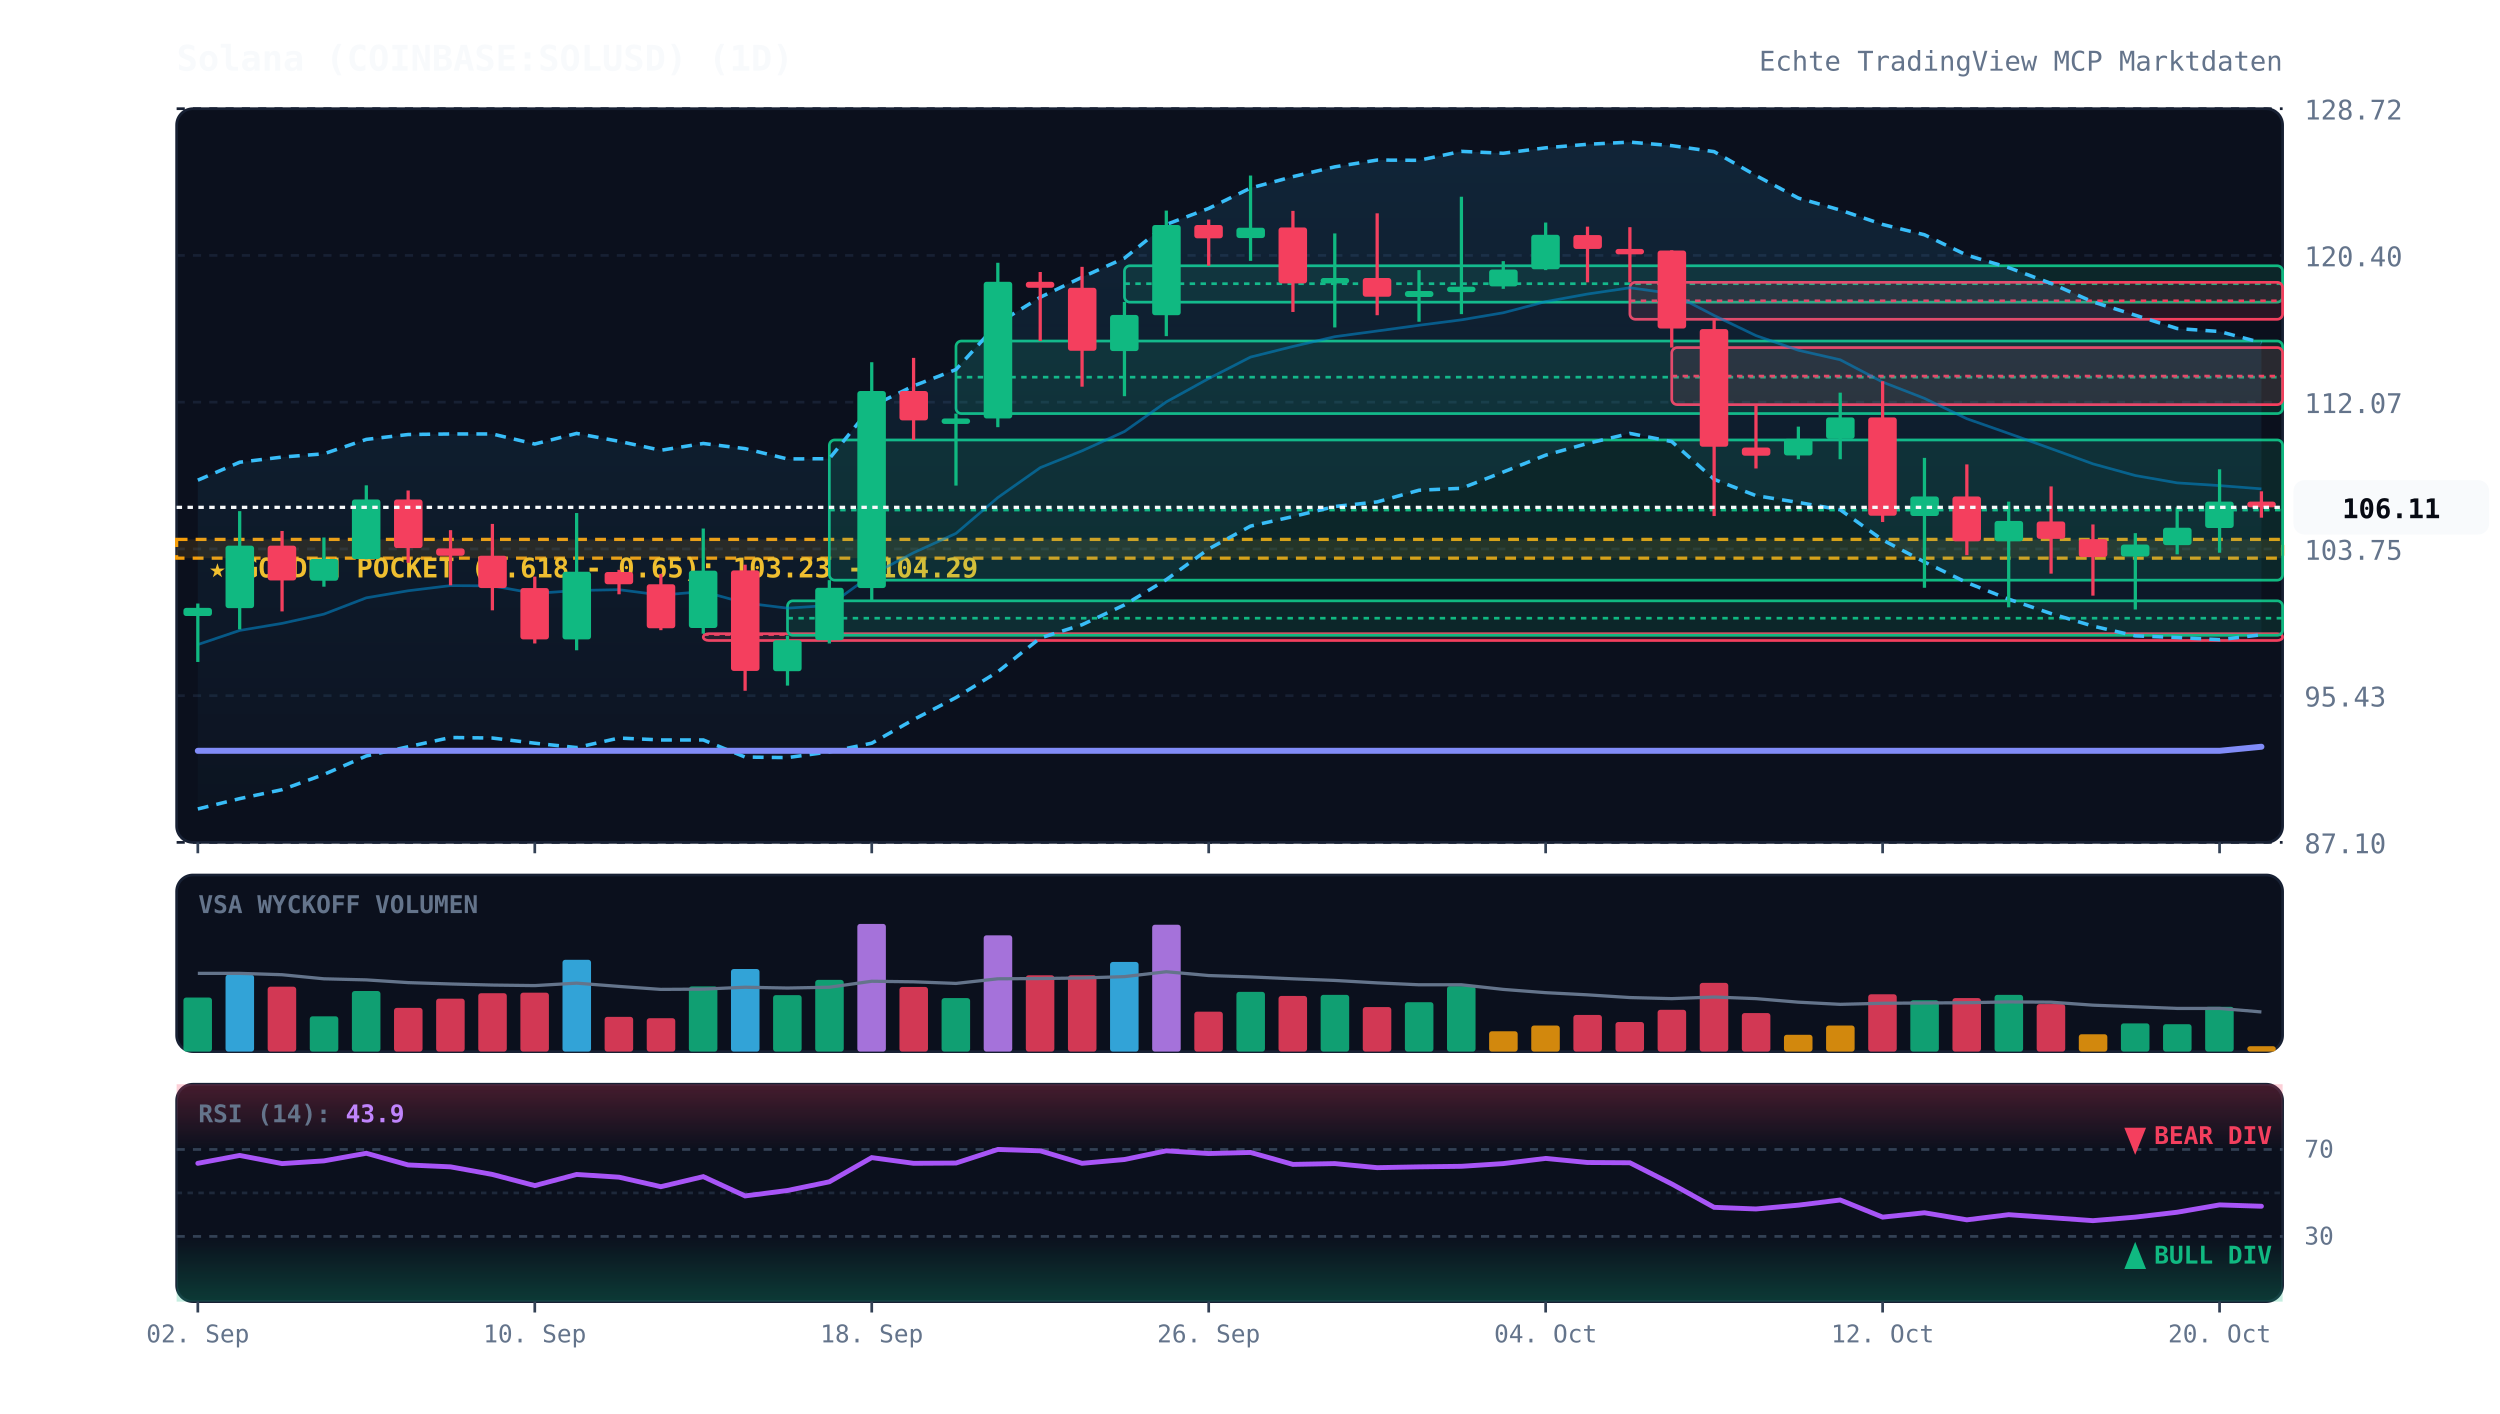
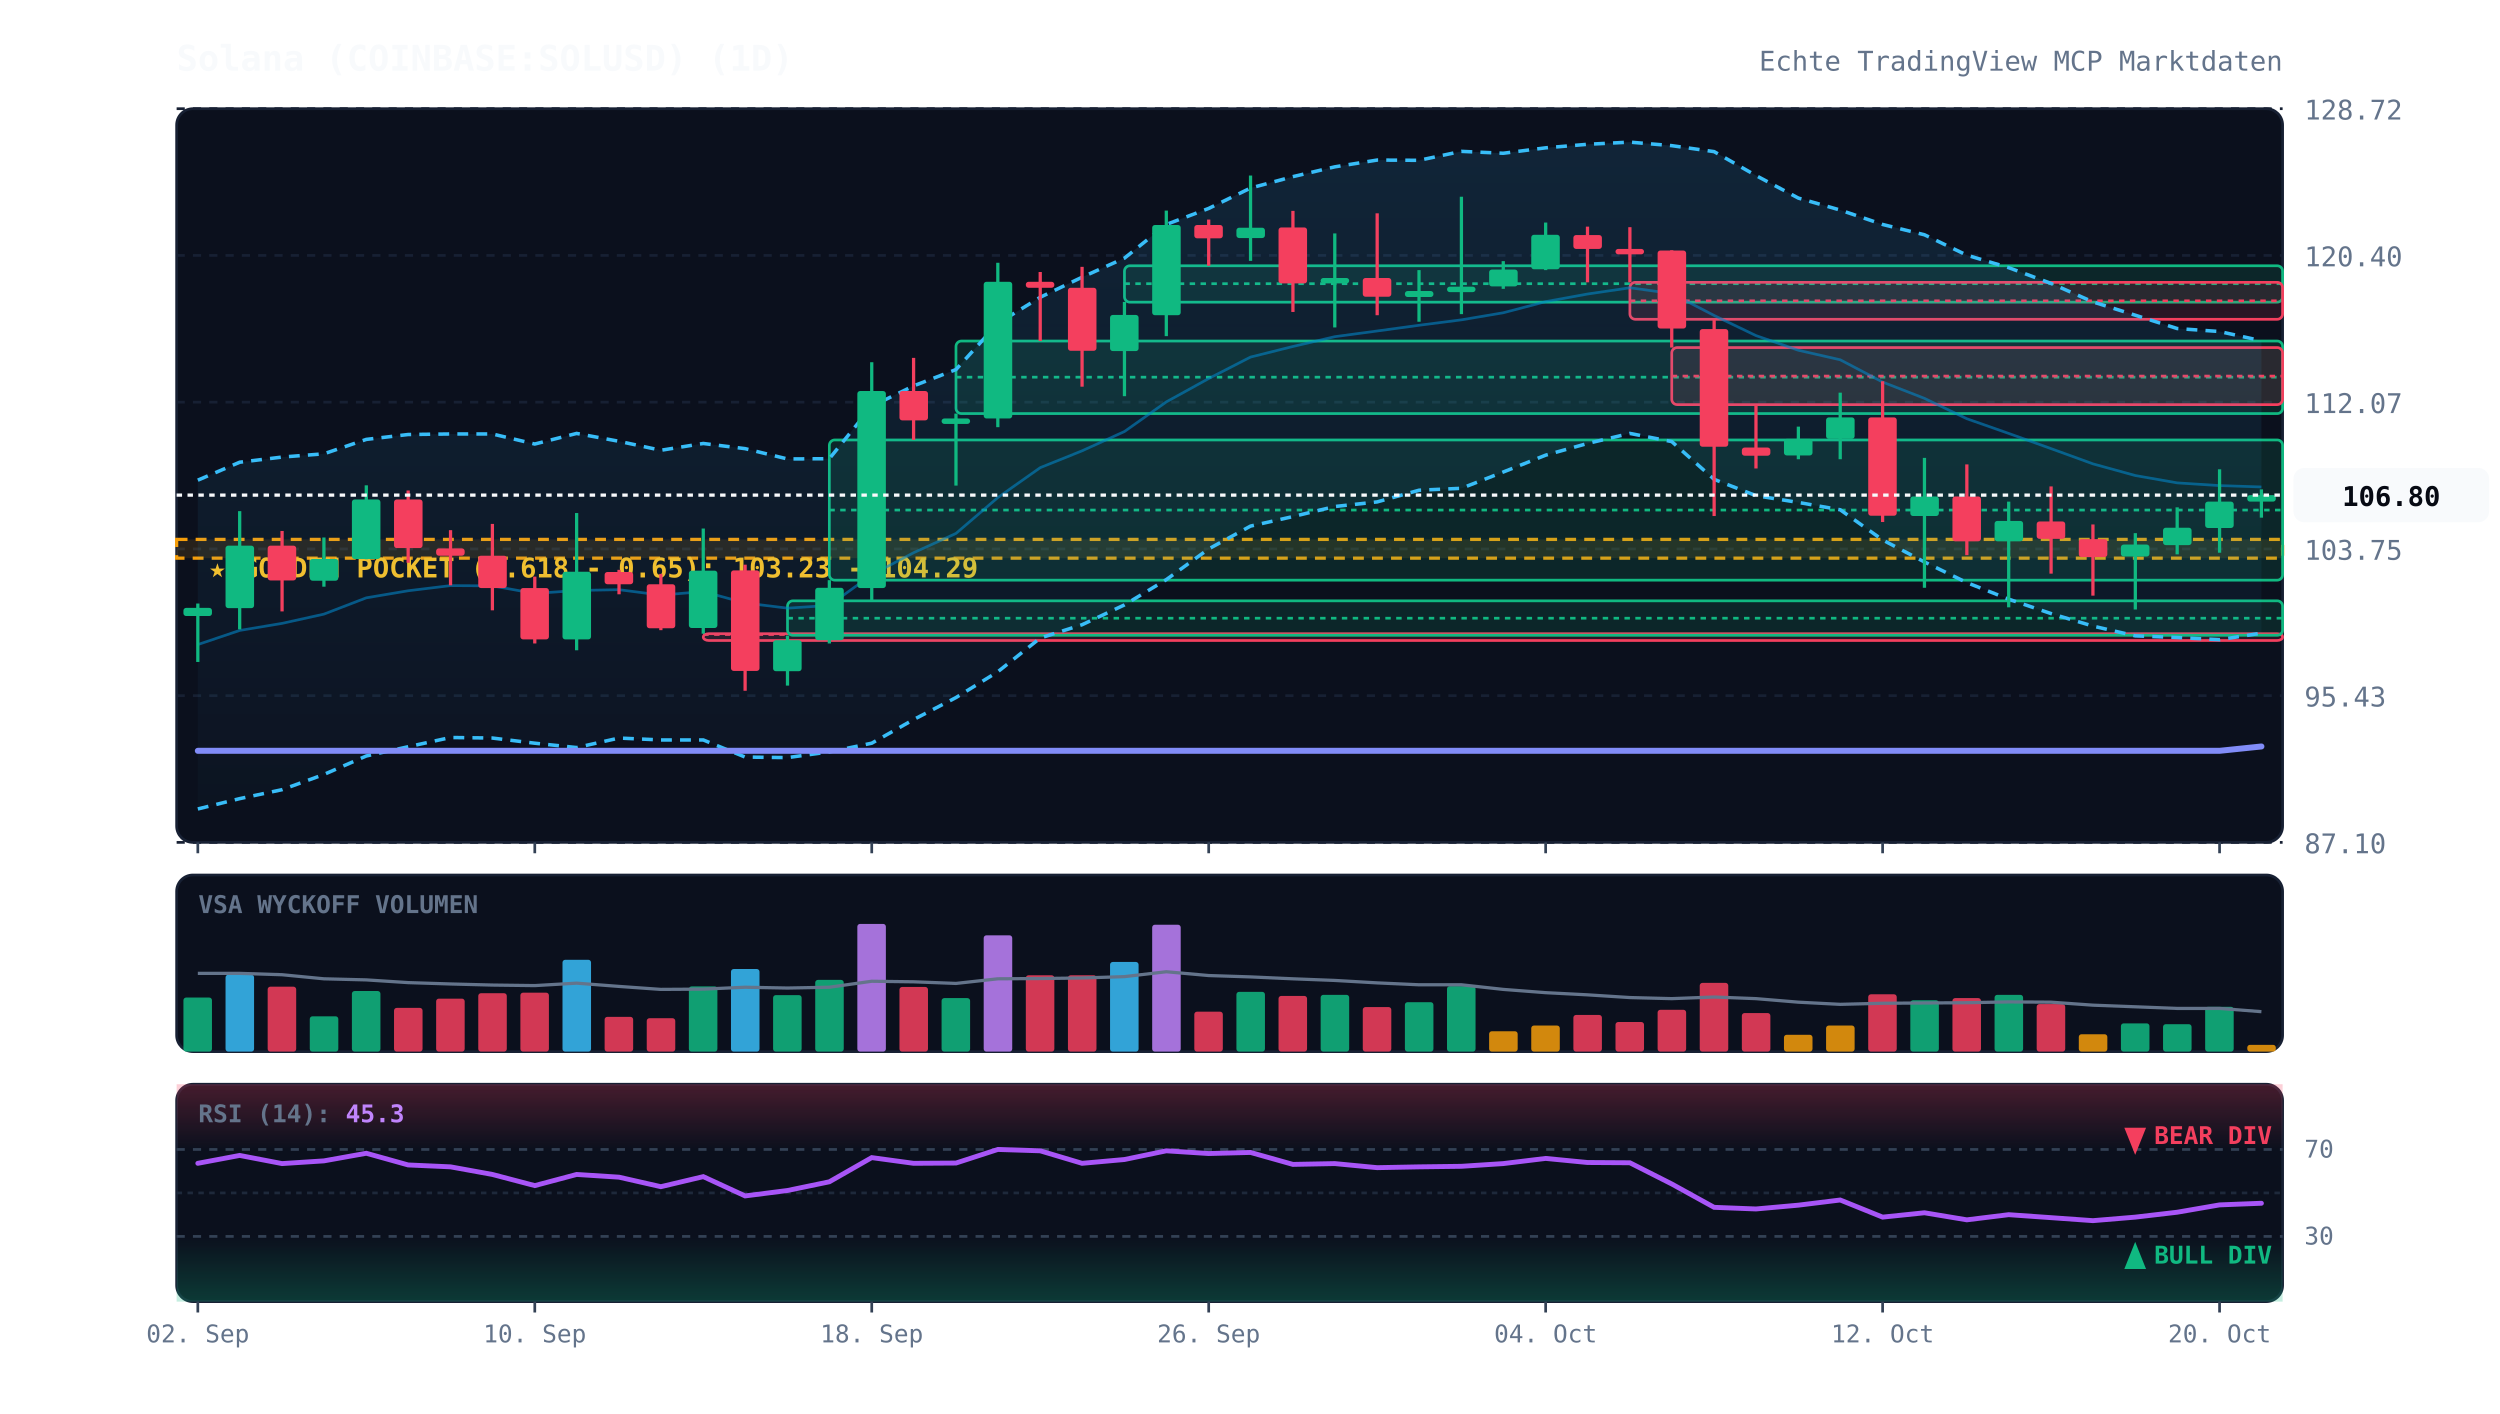
<svg xmlns="http://www.w3.org/2000/svg" viewBox="0 0 920 520" width="100%" height="100%" style="background:#070a13; font-family:'JetBrains Mono', monospace;">
  <defs>
    <linearGradient id="cloud-grad" x1="0%" y1="0%" x2="0%" y2="100%">
      <stop offset="0%" stop-color="#38bdf8" stop-opacity="0.12" />
      <stop offset="100%" stop-color="#38bdf8" stop-opacity="0.02" />
    </linearGradient>
    <linearGradient id="rsi-overbought" x1="0%" y1="0%" x2="0%" y2="100%">
      <stop offset="0%" stop-color="#f43f5e" stop-opacity="0.25" />
      <stop offset="100%" stop-color="#f43f5e" stop-opacity="0.0" />
    </linearGradient>
    <linearGradient id="rsi-oversold" x1="0%" y1="0%" x2="0%" y2="100%">
      <stop offset="0%" stop-color="#10b981" stop-opacity="0.0" />
      <stop offset="100%" stop-color="#10b981" stop-opacity="0.25" />
    </linearGradient>
  </defs>
  <rect x="65" y="40" width="775" height="270" fill="#0b101d" rx="6" stroke="#172033" stroke-width="1" />
  <rect x="65" y="322" width="775" height="65" fill="#0b101d" rx="6" stroke="#172033" stroke-width="1" />
  <rect x="65" y="399" width="775" height="80" fill="#0b101d" rx="6" stroke="#172033" stroke-width="1" />
  <line x1="65" y1="310.0" x2="840" y2="310.0" stroke="#172033" stroke-dasharray="3,3" stroke-width="1" />
  <text x="848" y="314.0" fill="#64748b" font-size="10" text-anchor="start">87.10</text>
  <line x1="65" y1="256.0" x2="840" y2="256.0" stroke="#172033" stroke-dasharray="3,3" stroke-width="1" />
  <text x="848" y="260.0" fill="#64748b" font-size="10" text-anchor="start">95.43</text>
  <line x1="65" y1="202.0" x2="840" y2="202.0" stroke="#172033" stroke-dasharray="3,3" stroke-width="1" />
  <text x="848" y="206.0" fill="#64748b" font-size="10" text-anchor="start">103.75</text>
  <line x1="65" y1="148.0" x2="840" y2="148.0" stroke="#172033" stroke-dasharray="3,3" stroke-width="1" />
  <text x="848" y="152.0" fill="#64748b" font-size="10" text-anchor="start">112.07</text>
  <line x1="65" y1="94.0" x2="840" y2="94.0" stroke="#172033" stroke-dasharray="3,3" stroke-width="1" />
  <text x="848" y="98.0" fill="#64748b" font-size="10" text-anchor="start">120.40</text>
  <line x1="65" y1="40.0" x2="840" y2="40.0" stroke="#172033" stroke-dasharray="3,3" stroke-width="1" />
  <text x="848" y="44.0" fill="#64748b" font-size="10" text-anchor="start">128.72</text>
  <rect x="65" y="198.5" width="775" height="6.9" fill="rgba(245, 158, 11, 0.12)" stroke="#f59e0b" stroke-dasharray="4,3" stroke-width="1.2" />
  <text x="77" y="212.5" fill="#fbbf24" font-size="10" font-weight="bold">★ GOLDEN POCKET (0.618 - 0.65): 103.23 - 104.29</text>
  <rect x="258.8" y="233.2" width="581.2" height="2.5" fill="rgba(244, 63, 94, 0.13)" stroke="#f43f5e" stroke-width="1" rx="2" />
  <line x1="258.8" y1="233.5" x2="840" y2="233.5" stroke="#f43f5e" stroke-dasharray="2,2" stroke-width="1" />
  <rect x="289.8" y="221.1" width="550.2" height="12.7" fill="rgba(16, 185, 129, 0.13)" stroke="#10b981" stroke-width="1" rx="2" />
  <line x1="289.8" y1="227.5" x2="840" y2="227.5" stroke="#10b981" stroke-dasharray="2,2" stroke-width="1" />
  <rect x="305.2" y="161.9" width="534.8" height="51.6" fill="rgba(16, 185, 129, 0.13)" stroke="#10b981" stroke-width="1" rx="2" />
  <line x1="305.2" y1="187.7" x2="840" y2="187.7" stroke="#10b981" stroke-dasharray="2,2" stroke-width="1" />
  <rect x="351.8" y="125.5" width="488.2" height="26.7" fill="rgba(16, 185, 129, 0.13)" stroke="#10b981" stroke-width="1" rx="2" />
  <line x1="351.8" y1="138.8" x2="840" y2="138.8" stroke="#10b981" stroke-dasharray="2,2" stroke-width="1" />
  <rect x="413.8" y="97.8" width="426.2" height="13.4" fill="rgba(16, 185, 129, 0.13)" stroke="#10b981" stroke-width="1" rx="2" />
  <line x1="413.8" y1="104.4" x2="840" y2="104.4" stroke="#10b981" stroke-dasharray="2,2" stroke-width="1" />
  <rect x="599.8" y="103.9" width="240.2" height="13.6" fill="rgba(244, 63, 94, 0.13)" stroke="#f43f5e" stroke-width="1" rx="2" />
  <line x1="599.8" y1="110.7" x2="840" y2="110.7" stroke="#f43f5e" stroke-dasharray="2,2" stroke-width="1" />
  <rect x="615.2" y="127.9" width="224.8" height="21.0" fill="rgba(244, 63, 94, 0.13)" stroke="#f43f5e" stroke-width="1" rx="2" />
  <line x1="615.2" y1="138.4" x2="840" y2="138.4" stroke="#f43f5e" stroke-dasharray="2,2" stroke-width="1" />
-   <polygon points="72.8,176.7 88.2,170.1 103.8,168.2 119.2,167.0 134.8,161.7 150.2,159.9 165.8,159.7 181.2,159.7 196.8,163.4 212.2,159.5 227.8,162.4 243.2,165.7 258.8,163.2 274.2,165.1 289.8,168.9 305.2,168.8 320.8,149.5 336.2,142.0 351.8,136.0 367.2,119.0 382.8,109.4 398.2,102.0 413.8,95.0 429.2,82.6 444.8,76.7 460.2,69.2 475.8,65.0 491.2,61.4 506.8,58.9 522.2,59.0 537.8,55.7 553.2,56.4 568.8,54.4 584.2,53.1 599.8,52.3 615.2,53.6 630.8,55.8 646.2,64.6 661.8,72.9 677.2,77.3 692.8,82.6 708.2,86.4 723.8,93.9 739.2,98.5 754.8,104.3 770.2,111.1 785.8,116.0 801.2,120.9 816.8,122.0 832.2,126.1 832.2,233.6 816.8,235.4 801.2,234.6 785.8,234.0 770.2,230.4 754.8,225.8 739.2,220.5 723.8,214.4 708.2,206.8 692.8,198.7 677.2,187.6 661.8,184.9 646.2,182.4 630.8,176.4 615.2,162.5 599.8,159.5 584.2,163.2 568.8,167.5 553.2,173.7 537.8,179.7 522.2,180.4 506.8,184.7 491.2,186.4 475.8,190.1 460.2,193.6 444.8,202.0 429.2,213.3 413.8,222.6 398.2,229.9 382.8,234.8 367.2,247.2 351.8,256.7 336.2,264.8 320.8,273.5 305.2,276.7 289.8,278.8 274.2,278.6 258.8,272.3 243.2,272.3 227.8,271.6 212.2,275.1 196.8,273.5 181.2,271.6 165.8,271.4 150.2,274.8 134.8,278.2 119.2,285.0 103.8,290.6 88.2,293.9 72.8,297.7" fill="url(#cloud-grad)" />
-   <polyline points="72.8,176.7 88.2,170.1 103.8,168.2 119.2,167.0 134.8,161.7 150.2,159.9 165.8,159.7 181.2,159.7 196.8,163.4 212.2,159.5 227.8,162.4 243.2,165.7 258.8,163.2 274.2,165.1 289.8,168.9 305.2,168.8 320.8,149.5 336.2,142.0 351.8,136.0 367.2,119.0 382.8,109.4 398.2,102.0 413.8,95.0 429.2,82.6 444.8,76.7 460.2,69.2 475.8,65.0 491.2,61.4 506.8,58.9 522.2,59.0 537.8,55.7 553.2,56.4 568.8,54.4 584.2,53.1 599.8,52.3 615.2,53.6 630.8,55.8 646.2,64.6 661.8,72.9 677.2,77.3 692.8,82.6 708.2,86.4 723.8,93.9 739.2,98.5 754.8,104.3 770.2,111.1 785.8,116.0 801.2,120.9 816.8,122.0 832.2,126.1" fill="none" stroke="#38bdf8" stroke-width="1.3" stroke-dasharray="4,3" />
-   <polyline points="72.8,297.7 88.2,293.9 103.8,290.6 119.2,285.0 134.8,278.2 150.2,274.8 165.8,271.4 181.2,271.6 196.8,273.5 212.2,275.1 227.8,271.6 243.2,272.3 258.8,272.3 274.2,278.6 289.8,278.8 305.2,276.7 320.8,273.5 336.2,264.8 351.8,256.7 367.2,247.2 382.8,234.8 398.2,229.9 413.8,222.6 429.2,213.3 444.8,202.0 460.2,193.6 475.8,190.1 491.2,186.4 506.8,184.7 522.2,180.4 537.8,179.7 553.2,173.7 568.8,167.5 584.2,163.2 599.8,159.5 615.2,162.5 630.8,176.4 646.2,182.4 661.8,184.9 677.2,187.6 692.8,198.7 708.2,206.8 723.8,214.4 739.2,220.5 754.8,225.8 770.2,230.4 785.8,234.0 801.2,234.6 816.8,235.4 832.2,233.6" fill="none" stroke="#38bdf8" stroke-width="1.3" stroke-dasharray="4,3" />
-   <polyline points="72.8,237.2 88.2,232.0 103.8,229.4 119.2,226.0 134.8,220.0 150.2,217.4 165.8,215.5 181.2,215.6 196.8,218.4 212.2,217.3 227.8,217.0 243.2,219.0 258.8,217.7 274.2,221.9 289.8,223.8 305.2,222.8 320.8,211.5 336.2,203.4 351.8,196.3 367.2,183.1 382.8,172.1 398.2,165.9 413.8,158.8 429.2,147.9 444.8,139.3 460.2,131.4 475.8,127.5 491.2,123.9 506.8,121.8 522.2,119.7 537.8,117.7 553.2,115.1 568.8,111.0 584.2,108.2 599.8,105.9 615.2,108.0 630.8,116.1 646.2,123.5 661.8,128.9 677.2,132.4 692.8,140.6 708.2,146.6 723.8,154.1 739.2,159.5 754.8,165.1 770.2,170.7 785.8,175.0 801.2,177.7 816.8,178.7 832.2,179.9" fill="none" stroke="#0284c7" stroke-width="1.0" stroke-opacity="0.6" />
-   <polyline points="72.8,276.3 88.2,276.3 103.8,276.3 119.2,276.3 134.8,276.3 150.2,276.3 165.8,276.3 181.2,276.3 196.8,276.3 212.2,276.3 227.8,276.3 243.2,276.3 258.8,276.3 274.2,276.3 289.8,276.3 305.2,276.3 320.8,276.3 336.2,276.3 351.8,276.3 367.2,276.3 382.8,276.3 398.2,276.3 413.8,276.3 429.2,276.3 444.8,276.3 460.2,276.3 475.8,276.3 491.2,276.3 506.8,276.3 522.2,276.3 537.8,276.3 553.2,276.3 568.8,276.3 584.2,276.3 599.8,276.3 615.2,276.3 630.8,276.3 646.2,276.3 661.8,276.3 677.2,276.3 692.8,276.3 708.2,276.3 723.8,276.3 739.2,276.3 754.8,276.3 770.2,276.3 785.8,276.3 801.2,276.3 816.8,276.3 832.2,274.8" fill="none" stroke="#818cf8" stroke-width="2.2" stroke-linecap="round" />
+   <polygon points="72.8,176.7 88.2,170.1 103.8,168.2 119.2,167.0 134.8,161.7 150.2,159.9 165.8,159.7 181.2,159.7 196.8,163.4 212.2,159.5 227.8,162.4 243.2,165.7 258.8,163.2 274.2,165.1 289.8,168.9 305.2,168.8 320.8,149.5 336.2,142.0 351.8,136.0 367.2,119.0 382.8,109.4 398.2,102.0 413.8,95.0 429.2,82.6 444.8,76.7 460.2,69.2 475.8,65.0 491.2,61.4 506.8,58.9 522.2,59.0 537.8,55.7 553.2,56.4 568.8,54.4 584.2,53.1 599.8,52.3 615.2,53.6 630.8,55.8 646.2,64.6 661.8,72.9 677.2,77.3 692.8,82.6 708.2,86.4 723.8,93.9 739.2,98.5 754.8,104.3 770.2,111.1 785.8,116.0 801.2,120.9 816.8,122.0 832.2,125.4 832.2,233.0 816.8,235.4 801.2,234.6 785.8,234.0 770.2,230.4 754.8,225.8 739.2,220.5 723.8,214.4 708.2,206.8 692.8,198.7 677.2,187.6 661.8,184.9 646.2,182.4 630.8,176.4 615.2,162.5 599.8,159.5 584.2,163.2 568.8,167.5 553.2,173.7 537.8,179.7 522.2,180.4 506.8,184.7 491.2,186.4 475.8,190.1 460.2,193.6 444.8,202.0 429.2,213.3 413.8,222.6 398.2,229.9 382.8,234.8 367.2,247.2 351.8,256.7 336.2,264.8 320.8,273.5 305.2,276.7 289.8,278.8 274.2,278.6 258.8,272.3 243.2,272.3 227.8,271.6 212.2,275.1 196.8,273.5 181.2,271.6 165.8,271.4 150.2,274.8 134.8,278.2 119.2,285.0 103.8,290.6 88.2,293.9 72.8,297.7" fill="url(#cloud-grad)" />
+   <polyline points="72.8,176.7 88.2,170.1 103.8,168.2 119.2,167.0 134.8,161.7 150.2,159.9 165.8,159.7 181.2,159.7 196.8,163.4 212.2,159.5 227.8,162.4 243.2,165.7 258.8,163.2 274.2,165.1 289.8,168.9 305.2,168.8 320.8,149.5 336.2,142.0 351.8,136.0 367.2,119.0 382.8,109.4 398.2,102.0 413.8,95.0 429.2,82.6 444.8,76.7 460.2,69.2 475.8,65.0 491.2,61.4 506.8,58.9 522.2,59.0 537.8,55.7 553.2,56.4 568.8,54.4 584.2,53.1 599.8,52.3 615.2,53.6 630.8,55.8 646.2,64.6 661.8,72.9 677.2,77.3 692.8,82.6 708.2,86.4 723.8,93.9 739.2,98.5 754.8,104.3 770.2,111.1 785.8,116.0 801.2,120.9 816.8,122.0 832.2,125.4" fill="none" stroke="#38bdf8" stroke-width="1.3" stroke-dasharray="4,3" />
+   <polyline points="72.8,297.7 88.2,293.9 103.8,290.6 119.2,285.0 134.8,278.2 150.2,274.8 165.8,271.4 181.2,271.6 196.8,273.5 212.2,275.1 227.8,271.6 243.2,272.3 258.8,272.3 274.2,278.6 289.8,278.8 305.2,276.7 320.8,273.5 336.2,264.8 351.8,256.7 367.2,247.2 382.8,234.8 398.2,229.9 413.8,222.6 429.2,213.3 444.8,202.0 460.2,193.6 475.8,190.1 491.2,186.4 506.8,184.7 522.2,180.4 537.8,179.7 553.2,173.7 568.8,167.5 584.2,163.2 599.8,159.5 615.2,162.5 630.8,176.4 646.2,182.4 661.8,184.9 677.2,187.6 692.8,198.7 708.2,206.8 723.8,214.4 739.2,220.5 754.8,225.8 770.2,230.4 785.8,234.0 801.2,234.6 816.8,235.4 832.2,233.0" fill="none" stroke="#38bdf8" stroke-width="1.3" stroke-dasharray="4,3" />
+   <polyline points="72.8,237.2 88.2,232.0 103.8,229.4 119.2,226.0 134.8,220.0 150.2,217.4 165.8,215.5 181.2,215.6 196.8,218.4 212.2,217.3 227.8,217.0 243.2,219.0 258.8,217.7 274.2,221.9 289.8,223.8 305.2,222.8 320.8,211.5 336.2,203.4 351.8,196.3 367.2,183.1 382.8,172.1 398.2,165.9 413.8,158.8 429.2,147.9 444.8,139.3 460.2,131.4 475.8,127.5 491.2,123.9 506.8,121.8 522.2,119.7 537.8,117.7 553.2,115.1 568.8,111.0 584.2,108.2 599.8,105.9 615.2,108.0 630.8,116.1 646.2,123.5 661.8,128.9 677.2,132.4 692.8,140.6 708.2,146.6 723.8,154.1 739.2,159.5 754.8,165.1 770.2,170.7 785.8,175.0 801.2,177.7 816.8,178.7 832.2,179.2" fill="none" stroke="#0284c7" stroke-width="1.0" stroke-opacity="0.6" />
+   <polyline points="72.8,276.3 88.2,276.3 103.8,276.3 119.2,276.3 134.8,276.3 150.2,276.3 165.8,276.3 181.2,276.3 196.8,276.3 212.2,276.3 227.8,276.3 243.2,276.3 258.8,276.3 274.2,276.3 289.8,276.3 305.2,276.3 320.8,276.3 336.2,276.3 351.8,276.3 367.2,276.3 382.8,276.3 398.2,276.3 413.8,276.3 429.2,276.3 444.8,276.3 460.2,276.3 475.8,276.3 491.2,276.3 506.8,276.3 522.2,276.3 537.8,276.3 553.2,276.3 568.8,276.3 584.2,276.3 599.8,276.3 615.2,276.3 630.8,276.3 646.2,276.3 661.8,276.3 677.2,276.3 692.8,276.3 708.2,276.3 723.8,276.3 739.2,276.3 754.8,276.3 770.2,276.3 785.8,276.3 801.2,276.3 816.8,276.3 832.2,274.7" fill="none" stroke="#818cf8" stroke-width="2.2" stroke-linecap="round" />
  <line x1="72.8" y1="222.1" x2="72.8" y2="243.6" stroke="#10b981" stroke-width="1.2" />
  <rect x="67.5" y="223.7" width="10.5" height="3.0" fill="#10b981" rx="1" />
  <line x1="88.2" y1="188.1" x2="88.2" y2="231.6" stroke="#10b981" stroke-width="1.2" />
  <rect x="83.0" y="200.8" width="10.5" height="23.0" fill="#10b981" rx="1" />
  <line x1="103.8" y1="195.4" x2="103.8" y2="225.0" stroke="#f43f5e" stroke-width="1.2" />
  <rect x="98.5" y="200.8" width="10.5" height="12.8" fill="#f43f5e" rx="1" />
  <line x1="119.2" y1="197.8" x2="119.2" y2="215.9" stroke="#10b981" stroke-width="1.2" />
  <rect x="114.0" y="205.7" width="10.5" height="8.0" fill="#10b981" rx="1" />
  <line x1="134.8" y1="178.6" x2="134.8" y2="205.8" stroke="#10b981" stroke-width="1.2" />
  <rect x="129.5" y="183.8" width="10.5" height="21.9" fill="#10b981" rx="1" />
  <line x1="150.2" y1="180.5" x2="150.2" y2="207.1" stroke="#f43f5e" stroke-width="1.2" />
  <rect x="145.0" y="183.8" width="10.5" height="17.9" fill="#f43f5e" rx="1" />
  <line x1="165.8" y1="195.1" x2="165.8" y2="215.4" stroke="#f43f5e" stroke-width="1.2" />
  <rect x="160.5" y="201.8" width="10.5" height="2.7" fill="#f43f5e" rx="1" />
  <line x1="181.2" y1="192.8" x2="181.2" y2="224.6" stroke="#f43f5e" stroke-width="1.2" />
  <rect x="176.0" y="204.5" width="10.5" height="11.9" fill="#f43f5e" rx="1" />
  <line x1="196.8" y1="212.2" x2="196.8" y2="236.8" stroke="#f43f5e" stroke-width="1.2" />
  <rect x="191.5" y="216.4" width="10.5" height="18.9" fill="#f43f5e" rx="1" />
  <line x1="212.2" y1="188.8" x2="212.2" y2="239.3" stroke="#10b981" stroke-width="1.2" />
  <rect x="207.0" y="210.4" width="10.5" height="24.9" fill="#10b981" rx="1" />
  <line x1="227.8" y1="209.7" x2="227.8" y2="218.7" stroke="#f43f5e" stroke-width="1.2" />
  <rect x="222.5" y="210.5" width="10.5" height="4.5" fill="#f43f5e" rx="1" />
  <line x1="243.2" y1="211.2" x2="243.2" y2="231.9" stroke="#f43f5e" stroke-width="1.2" />
  <rect x="238.0" y="215.0" width="10.5" height="16.2" fill="#f43f5e" rx="1" />
  <line x1="258.8" y1="194.5" x2="258.8" y2="233.2" stroke="#10b981" stroke-width="1.2" />
  <rect x="253.5" y="210.0" width="10.5" height="21.1" fill="#10b981" rx="1" />
  <line x1="274.2" y1="207.8" x2="274.2" y2="254.2" stroke="#f43f5e" stroke-width="1.2" />
  <rect x="269.0" y="209.9" width="10.5" height="37.0" fill="#f43f5e" rx="1" />
  <line x1="289.8" y1="233.9" x2="289.8" y2="252.3" stroke="#10b981" stroke-width="1.2" />
  <rect x="284.5" y="235.6" width="10.5" height="11.4" fill="#10b981" rx="1" />
  <line x1="305.2" y1="213.5" x2="305.2" y2="236.8" stroke="#10b981" stroke-width="1.2" />
  <rect x="300.0" y="216.3" width="10.5" height="19.3" fill="#10b981" rx="1" />
  <line x1="320.8" y1="133.3" x2="320.8" y2="221.1" stroke="#10b981" stroke-width="1.2" />
  <rect x="315.5" y="143.9" width="10.5" height="72.5" fill="#10b981" rx="1" />
  <line x1="336.2" y1="131.7" x2="336.2" y2="161.9" stroke="#f43f5e" stroke-width="1.2" />
  <rect x="331.0" y="143.9" width="10.5" height="10.8" fill="#f43f5e" rx="1" />
  <line x1="351.8" y1="152.2" x2="351.8" y2="178.7" stroke="#10b981" stroke-width="1.2" />
  <rect x="346.5" y="154.0" width="10.5" height="2.0" fill="#10b981" rx="1" />
  <line x1="367.2" y1="96.7" x2="367.2" y2="157.2" stroke="#10b981" stroke-width="1.2" />
  <rect x="362.0" y="103.7" width="10.5" height="50.3" fill="#10b981" rx="1" />
  <line x1="382.8" y1="100.1" x2="382.8" y2="125.5" stroke="#f43f5e" stroke-width="1.2" />
  <rect x="377.5" y="103.7" width="10.5" height="2.2" fill="#f43f5e" rx="1" />
  <line x1="398.2" y1="98.2" x2="398.2" y2="142.3" stroke="#f43f5e" stroke-width="1.2" />
  <rect x="393.0" y="105.9" width="10.5" height="23.2" fill="#f43f5e" rx="1" />
  <line x1="413.8" y1="111.1" x2="413.8" y2="145.8" stroke="#10b981" stroke-width="1.2" />
  <rect x="408.5" y="115.9" width="10.5" height="13.3" fill="#10b981" rx="1" />
  <line x1="429.2" y1="77.5" x2="429.2" y2="123.7" stroke="#10b981" stroke-width="1.2" />
  <rect x="424.0" y="82.8" width="10.5" height="33.2" fill="#10b981" rx="1" />
  <line x1="444.8" y1="80.8" x2="444.8" y2="97.8" stroke="#f43f5e" stroke-width="1.2" />
  <rect x="439.5" y="82.8" width="10.5" height="4.9" fill="#f43f5e" rx="1" />
  <line x1="460.2" y1="64.6" x2="460.2" y2="96.0" stroke="#10b981" stroke-width="1.2" />
  <rect x="455.0" y="83.8" width="10.5" height="3.8" fill="#10b981" rx="1" />
  <line x1="475.8" y1="77.6" x2="475.8" y2="114.8" stroke="#f43f5e" stroke-width="1.2" />
  <rect x="470.5" y="83.7" width="10.5" height="20.6" fill="#f43f5e" rx="1" />
  <line x1="491.2" y1="85.9" x2="491.2" y2="120.5" stroke="#10b981" stroke-width="1.2" />
  <rect x="486.0" y="102.3" width="10.5" height="2.0" fill="#10b981" rx="1" />
  <line x1="506.8" y1="78.5" x2="506.8" y2="116.0" stroke="#f43f5e" stroke-width="1.2" />
  <rect x="501.5" y="102.3" width="10.5" height="6.9" fill="#f43f5e" rx="1" />
  <line x1="522.2" y1="99.4" x2="522.2" y2="118.4" stroke="#10b981" stroke-width="1.2" />
  <rect x="517.0" y="107.1" width="10.5" height="2.2" fill="#10b981" rx="1" />
  <line x1="537.8" y1="72.4" x2="537.8" y2="115.6" stroke="#10b981" stroke-width="1.2" />
  <rect x="532.5" y="105.5" width="10.5" height="2.0" fill="#10b981" rx="1" />
  <line x1="553.2" y1="96.1" x2="553.2" y2="106.3" stroke="#10b981" stroke-width="1.2" />
  <rect x="548.0" y="99.2" width="10.5" height="6.2" fill="#10b981" rx="1" />
  <line x1="568.8" y1="81.9" x2="568.8" y2="99.4" stroke="#10b981" stroke-width="1.2" />
  <rect x="563.5" y="86.4" width="10.5" height="12.7" fill="#10b981" rx="1" />
  <line x1="584.2" y1="83.4" x2="584.2" y2="103.9" stroke="#f43f5e" stroke-width="1.2" />
  <rect x="579.0" y="86.5" width="10.5" height="5.1" fill="#f43f5e" rx="1" />
  <line x1="599.8" y1="83.6" x2="599.8" y2="103.9" stroke="#f43f5e" stroke-width="1.2" />
  <rect x="594.5" y="91.6" width="10.5" height="2.0" fill="#f43f5e" rx="1" />
  <line x1="615.2" y1="92.1" x2="615.2" y2="127.9" stroke="#f43f5e" stroke-width="1.2" />
  <rect x="610.0" y="92.2" width="10.5" height="28.7" fill="#f43f5e" rx="1" />
  <line x1="630.8" y1="117.5" x2="630.8" y2="189.9" stroke="#f43f5e" stroke-width="1.2" />
  <rect x="625.5" y="121.1" width="10.5" height="43.3" fill="#f43f5e" rx="1" />
  <line x1="646.2" y1="148.9" x2="646.2" y2="172.4" stroke="#f43f5e" stroke-width="1.2" />
  <rect x="641.0" y="164.7" width="10.5" height="3.0" fill="#f43f5e" rx="1" />
  <line x1="661.8" y1="157.0" x2="661.8" y2="169.0" stroke="#10b981" stroke-width="1.2" />
  <rect x="656.5" y="161.5" width="10.5" height="6.1" fill="#10b981" rx="1" />
  <line x1="677.2" y1="144.5" x2="677.2" y2="169.0" stroke="#10b981" stroke-width="1.2" />
  <rect x="672.0" y="153.6" width="10.5" height="7.9" fill="#10b981" rx="1" />
  <line x1="692.8" y1="140.3" x2="692.8" y2="192.1" stroke="#f43f5e" stroke-width="1.2" />
  <rect x="687.5" y="153.6" width="10.5" height="36.2" fill="#f43f5e" rx="1" />
  <line x1="708.2" y1="168.5" x2="708.2" y2="216.3" stroke="#10b981" stroke-width="1.2" />
  <rect x="703.0" y="182.7" width="10.5" height="7.2" fill="#10b981" rx="1" />
  <line x1="723.8" y1="170.9" x2="723.8" y2="204.3" stroke="#f43f5e" stroke-width="1.2" />
  <rect x="718.5" y="182.7" width="10.5" height="16.5" fill="#f43f5e" rx="1" />
  <line x1="739.2" y1="184.6" x2="739.2" y2="223.5" stroke="#10b981" stroke-width="1.2" />
  <rect x="734.0" y="191.7" width="10.5" height="7.5" fill="#10b981" rx="1" />
  <line x1="754.8" y1="179.0" x2="754.8" y2="211.1" stroke="#f43f5e" stroke-width="1.2" />
  <rect x="749.5" y="191.9" width="10.5" height="6.4" fill="#f43f5e" rx="1" />
  <line x1="770.2" y1="193.0" x2="770.2" y2="219.2" stroke="#f43f5e" stroke-width="1.2" />
  <rect x="765.0" y="198.4" width="10.5" height="6.6" fill="#f43f5e" rx="1" />
  <line x1="785.8" y1="196.2" x2="785.8" y2="224.3" stroke="#10b981" stroke-width="1.2" />
  <rect x="780.5" y="200.4" width="10.5" height="4.4" fill="#10b981" rx="1" />
  <line x1="801.2" y1="186.7" x2="801.2" y2="204.0" stroke="#10b981" stroke-width="1.2" />
  <rect x="796.0" y="194.2" width="10.5" height="6.4" fill="#10b981" rx="1" />
  <line x1="816.8" y1="172.7" x2="816.8" y2="203.4" stroke="#10b981" stroke-width="1.2" />
  <rect x="811.5" y="184.6" width="10.5" height="9.7" fill="#10b981" rx="1" />
-   <line x1="832.2" y1="180.8" x2="832.2" y2="190.5" stroke="#f43f5e" stroke-width="1.2" />
-   <rect x="827.0" y="184.6" width="10.5" height="2.1" fill="#f43f5e" rx="1" />
-   <line x1="65" y1="186.7" x2="840" y2="186.7" stroke="#f8fafc" stroke-width="1.2" stroke-dasharray="2,2" />
-   <rect x="844" y="176.7" width="72" height="20" fill="#f8fafc" rx="4" />
-   <text x="880" y="190.7" fill="#070a13" font-size="10" font-weight="bold" text-anchor="middle">106.11</text>
+   <line x1="832.2" y1="180.1" x2="832.2" y2="190.5" stroke="#10b981" stroke-width="1.2" />
+   <rect x="827.0" y="182.2" width="10.5" height="2.4" fill="#10b981" rx="1" />
+   <line x1="65" y1="182.2" x2="840" y2="182.2" stroke="#f8fafc" stroke-width="1.2" stroke-dasharray="2,2" />
+   <rect x="844" y="172.2" width="72" height="20" fill="#f8fafc" rx="4" />
+   <text x="880" y="186.2" fill="#070a13" font-size="10" font-weight="bold" text-anchor="middle">106.80</text>
  <text x="73" y="336" fill="#64748b" font-size="9" font-weight="bold">VSA WYCKOFF VOLUMEN</text>
  <rect x="67.5" y="367.1" width="10.5" height="19.9" fill="#10b981" opacity="0.85" rx="1" />
  <rect x="83.0" y="358.7" width="10.5" height="28.3" fill="#38bdf8" opacity="0.85" rx="1" />
  <rect x="98.5" y="363.1" width="10.5" height="23.9" fill="#f43f5e" opacity="0.85" rx="1" />
  <rect x="114.0" y="374.0" width="10.5" height="13.0" fill="#10b981" opacity="0.85" rx="1" />
  <rect x="129.5" y="364.7" width="10.5" height="22.3" fill="#10b981" opacity="0.85" rx="1" />
  <rect x="145.0" y="370.9" width="10.5" height="16.1" fill="#f43f5e" opacity="0.85" rx="1" />
  <rect x="160.5" y="367.5" width="10.5" height="19.5" fill="#f43f5e" opacity="0.85" rx="1" />
  <rect x="176.0" y="365.5" width="10.5" height="21.5" fill="#f43f5e" opacity="0.85" rx="1" />
  <rect x="191.5" y="365.3" width="10.5" height="21.7" fill="#f43f5e" opacity="0.85" rx="1" />
  <rect x="207.0" y="353.2" width="10.5" height="33.8" fill="#38bdf8" opacity="0.85" rx="1" />
  <rect x="222.5" y="374.2" width="10.5" height="12.8" fill="#f43f5e" opacity="0.85" rx="1" />
  <rect x="238.0" y="374.7" width="10.5" height="12.3" fill="#f43f5e" opacity="0.85" rx="1" />
  <rect x="253.5" y="363.0" width="10.5" height="24.0" fill="#10b981" opacity="0.85" rx="1" />
  <rect x="269.0" y="356.6" width="10.5" height="30.4" fill="#38bdf8" opacity="0.85" rx="1" />
  <rect x="284.5" y="366.2" width="10.5" height="20.8" fill="#10b981" opacity="0.85" rx="1" />
  <rect x="300.0" y="360.6" width="10.5" height="26.4" fill="#10b981" opacity="0.85" rx="1" />
  <rect x="315.5" y="340.0" width="10.5" height="47.0" fill="#c084fc" opacity="0.85" rx="1" />
  <rect x="331.0" y="363.2" width="10.5" height="23.8" fill="#f43f5e" opacity="0.85" rx="1" />
  <rect x="346.5" y="367.3" width="10.5" height="19.7" fill="#10b981" opacity="0.85" rx="1" />
  <rect x="362.0" y="344.2" width="10.5" height="42.8" fill="#c084fc" opacity="0.85" rx="1" />
  <rect x="377.5" y="358.9" width="10.5" height="28.1" fill="#f43f5e" opacity="0.85" rx="1" />
  <rect x="393.0" y="358.9" width="10.5" height="28.1" fill="#f43f5e" opacity="0.85" rx="1" />
  <rect x="408.5" y="354.0" width="10.5" height="33.0" fill="#38bdf8" opacity="0.85" rx="1" />
  <rect x="424.0" y="340.3" width="10.5" height="46.7" fill="#c084fc" opacity="0.85" rx="1" />
  <rect x="439.5" y="372.3" width="10.5" height="14.7" fill="#f43f5e" opacity="0.85" rx="1" />
  <rect x="455.0" y="365.0" width="10.5" height="22.0" fill="#10b981" opacity="0.85" rx="1" />
  <rect x="470.5" y="366.5" width="10.5" height="20.5" fill="#f43f5e" opacity="0.85" rx="1" />
  <rect x="486.0" y="366.1" width="10.5" height="20.9" fill="#10b981" opacity="0.85" rx="1" />
  <rect x="501.5" y="370.6" width="10.5" height="16.4" fill="#f43f5e" opacity="0.85" rx="1" />
  <rect x="517.0" y="368.8" width="10.5" height="18.2" fill="#10b981" opacity="0.85" rx="1" />
  <rect x="532.5" y="362.9" width="10.5" height="24.1" fill="#10b981" opacity="0.85" rx="1" />
  <rect x="548.0" y="379.5" width="10.5" height="7.5" fill="#f59e0b" opacity="0.85" rx="1" />
  <rect x="563.5" y="377.4" width="10.5" height="9.6" fill="#f59e0b" opacity="0.85" rx="1" />
  <rect x="579.0" y="373.5" width="10.5" height="13.5" fill="#f43f5e" opacity="0.85" rx="1" />
  <rect x="594.5" y="376.1" width="10.5" height="10.9" fill="#f43f5e" opacity="0.85" rx="1" />
  <rect x="610.0" y="371.6" width="10.5" height="15.4" fill="#f43f5e" opacity="0.85" rx="1" />
  <rect x="625.5" y="361.7" width="10.5" height="25.3" fill="#f43f5e" opacity="0.85" rx="1" />
  <rect x="641.0" y="372.8" width="10.5" height="14.2" fill="#f43f5e" opacity="0.85" rx="1" />
  <rect x="656.5" y="380.8" width="10.5" height="6.2" fill="#f59e0b" opacity="0.85" rx="1" />
  <rect x="672.0" y="377.4" width="10.5" height="9.6" fill="#f59e0b" opacity="0.85" rx="1" />
  <rect x="687.5" y="365.9" width="10.5" height="21.1" fill="#f43f5e" opacity="0.85" rx="1" />
  <rect x="703.0" y="368.1" width="10.5" height="18.9" fill="#10b981" opacity="0.85" rx="1" />
  <rect x="718.5" y="367.3" width="10.5" height="19.7" fill="#f43f5e" opacity="0.85" rx="1" />
  <rect x="734.0" y="366.1" width="10.5" height="20.9" fill="#10b981" opacity="0.85" rx="1" />
  <rect x="749.5" y="369.5" width="10.5" height="17.5" fill="#f43f5e" opacity="0.85" rx="1" />
  <rect x="765.0" y="380.6" width="10.5" height="6.4" fill="#f59e0b" opacity="0.85" rx="1" />
  <rect x="780.5" y="376.6" width="10.5" height="10.4" fill="#10b981" opacity="0.85" rx="1" />
  <rect x="796.0" y="376.9" width="10.5" height="10.1" fill="#10b981" opacity="0.85" rx="1" />
  <rect x="811.5" y="370.5" width="10.5" height="16.5" fill="#10b981" opacity="0.85" rx="1" />
-   <rect x="827.0" y="385.0" width="10.5" height="2.0" fill="#f59e0b" opacity="0.85" rx="1" />
-   <polyline points="72.8,358.2 88.2,358.2 103.8,358.7 119.2,360.2 134.8,360.6 150.2,361.6 165.8,362.1 181.2,362.5 196.8,362.7 212.2,361.8 227.8,363.0 243.2,364.1 258.8,364.0 274.2,363.3 289.8,363.6 305.2,363.3 320.8,361.1 336.2,361.3 351.8,361.9 367.2,360.2 382.8,360.1 398.2,359.9 413.8,359.4 429.2,357.6 444.8,359.0 460.2,359.5 475.8,360.2 491.2,360.8 506.8,361.7 522.2,362.4 537.8,362.4 553.2,364.1 568.8,365.3 584.2,366.1 599.8,367.1 615.2,367.5 630.8,366.9 646.2,367.5 661.8,368.8 677.2,369.6 692.8,369.2 708.2,369.1 723.8,369.0 739.2,368.7 754.8,368.8 770.2,369.9 785.8,370.5 801.2,371.1 816.8,371.1 832.2,372.4" fill="none" stroke="#64748b" stroke-width="1.2" />
+   <rect x="827.0" y="384.5" width="10.5" height="2.5" fill="#f59e0b" opacity="0.85" rx="1" />
+   <polyline points="72.8,358.2 88.2,358.2 103.8,358.7 119.2,360.2 134.8,360.6 150.2,361.6 165.8,362.1 181.2,362.5 196.8,362.7 212.2,361.8 227.8,363.0 243.2,364.1 258.8,364.0 274.2,363.3 289.8,363.6 305.2,363.3 320.8,361.1 336.2,361.3 351.8,361.9 367.2,360.2 382.8,360.1 398.2,359.9 413.8,359.4 429.2,357.6 444.8,359.0 460.2,359.5 475.8,360.2 491.2,360.8 506.8,361.7 522.2,362.4 537.8,362.4 553.2,364.1 568.8,365.3 584.2,366.1 599.8,367.1 615.2,367.5 630.8,366.9 646.2,367.5 661.8,368.8 677.2,369.6 692.8,369.2 708.2,369.1 723.8,369.0 739.2,368.7 754.8,368.8 770.2,369.9 785.8,370.5 801.2,371.1 816.8,371.1 832.2,372.3" fill="none" stroke="#64748b" stroke-width="1.2" />
  <rect x="65" y="399" width="775" height="24.0" fill="url(#rsi-overbought)" />
  <rect x="65" y="455.0" width="775" height="24.0" fill="url(#rsi-oversold)" />
  <line x1="65" y1="423.0" x2="840" y2="423.0" stroke="#334155" stroke-dasharray="3,3" stroke-width="1" />
  <text x="848" y="426.0" fill="#64748b" font-size="9">70</text>
  <line x1="65" y1="439.0" x2="840" y2="439.0" stroke="#1e293b" stroke-dasharray="2,2" stroke-width="1" />
  <line x1="65" y1="455.0" x2="840" y2="455.0" stroke="#334155" stroke-dasharray="3,3" stroke-width="1" />
  <text x="848" y="458.0" fill="#64748b" font-size="9">30</text>
-   <polyline points="72.8,428.1 88.2,425.2 103.8,428.2 119.2,427.2 134.8,424.4 150.2,428.7 165.8,429.4 181.2,432.2 196.8,436.3 212.2,432.2 227.8,433.2 243.2,436.7 258.8,433.0 274.2,440.1 289.8,438.1 305.2,434.9 320.8,426.0 336.2,428.1 351.8,428.0 367.2,423.0 382.8,423.5 398.2,428.1 413.8,426.7 429.2,423.5 444.8,424.5 460.2,424.1 475.8,428.5 491.2,428.2 506.8,429.7 522.2,429.4 537.8,429.2 553.2,428.2 568.8,426.3 584.2,427.8 599.8,427.9 615.2,435.7 630.8,444.3 646.2,444.9 661.8,443.5 677.2,441.6 692.8,447.9 708.2,446.3 723.8,448.9 739.2,447.0 754.8,448.1 770.2,449.2 785.8,447.9 801.2,446.1 816.8,443.4 832.2,443.9" fill="none" stroke="#a855f7" stroke-width="1.8" stroke-linecap="round" />
+   <polyline points="72.8,428.1 88.2,425.2 103.8,428.2 119.2,427.2 134.8,424.4 150.2,428.7 165.8,429.4 181.2,432.2 196.8,436.3 212.2,432.2 227.8,433.2 243.2,436.7 258.8,433.0 274.2,440.1 289.8,438.1 305.2,434.9 320.8,426.0 336.2,428.1 351.8,428.0 367.2,423.0 382.8,423.5 398.2,428.1 413.8,426.7 429.2,423.5 444.8,424.5 460.2,424.1 475.8,428.5 491.2,428.2 506.8,429.7 522.2,429.4 537.8,429.2 553.2,428.2 568.8,426.3 584.2,427.8 599.8,427.9 615.2,435.7 630.8,444.3 646.2,444.9 661.8,443.5 677.2,441.6 692.8,447.9 708.2,446.3 723.8,448.9 739.2,447.0 754.8,448.1 770.2,449.2 785.8,447.9 801.2,446.1 816.8,443.4 832.2,442.8" fill="none" stroke="#a855f7" stroke-width="1.8" stroke-linecap="round" />
  <g transform="translate(785.75, 467)">
    <path d="M 0 -10 L 4 0 L -4 0 Z" fill="#10b981" />
    <text x="7" y="-2" fill="#10b981" font-size="9" font-weight="bold">BULL DIV</text>
  </g>
  <g transform="translate(785.75, 415)">
    <path d="M 0 10 L 4 0 L -4 0 Z" fill="#f43f5e" />
    <text x="7" y="6" fill="#f43f5e" font-size="9" font-weight="bold">BEAR DIV</text>
  </g>
-   <text x="73" y="413" fill="#64748b" font-size="9" font-weight="bold">RSI (14): <tspan fill="#c084fc">43.9</tspan>
+   <text x="73" y="413" fill="#64748b" font-size="9" font-weight="bold">RSI (14): <tspan fill="#c084fc">45.3</tspan>
  </text>
  <line x1="72.8" y1="310" x2="72.8" y2="314" stroke="#334155" stroke-width="1" />
  <line x1="72.8" y1="479" x2="72.8" y2="483" stroke="#334155" stroke-width="1" />
  <text x="72.8" y="494" fill="#64748b" font-size="9" text-anchor="middle">02. Sep</text>
  <line x1="196.8" y1="310" x2="196.8" y2="314" stroke="#334155" stroke-width="1" />
  <line x1="196.8" y1="479" x2="196.8" y2="483" stroke="#334155" stroke-width="1" />
  <text x="196.8" y="494" fill="#64748b" font-size="9" text-anchor="middle">10. Sep</text>
  <line x1="320.8" y1="310" x2="320.8" y2="314" stroke="#334155" stroke-width="1" />
  <line x1="320.8" y1="479" x2="320.8" y2="483" stroke="#334155" stroke-width="1" />
  <text x="320.8" y="494" fill="#64748b" font-size="9" text-anchor="middle">18. Sep</text>
  <line x1="444.8" y1="310" x2="444.8" y2="314" stroke="#334155" stroke-width="1" />
  <line x1="444.8" y1="479" x2="444.8" y2="483" stroke="#334155" stroke-width="1" />
  <text x="444.8" y="494" fill="#64748b" font-size="9" text-anchor="middle">26. Sep</text>
  <line x1="568.8" y1="310" x2="568.8" y2="314" stroke="#334155" stroke-width="1" />
  <line x1="568.8" y1="479" x2="568.8" y2="483" stroke="#334155" stroke-width="1" />
  <text x="568.8" y="494" fill="#64748b" font-size="9" text-anchor="middle">04. Oct</text>
  <line x1="692.8" y1="310" x2="692.8" y2="314" stroke="#334155" stroke-width="1" />
  <line x1="692.8" y1="479" x2="692.8" y2="483" stroke="#334155" stroke-width="1" />
  <text x="692.8" y="494" fill="#64748b" font-size="9" text-anchor="middle">12. Oct</text>
  <line x1="816.8" y1="310" x2="816.8" y2="314" stroke="#334155" stroke-width="1" />
  <line x1="816.8" y1="479" x2="816.8" y2="483" stroke="#334155" stroke-width="1" />
  <text x="816.8" y="494" fill="#64748b" font-size="9" text-anchor="middle">20. Oct</text>
  <text x="65" y="26" fill="#f8fafc" font-size="13" font-weight="bold">Solana (COINBASE:SOLUSD) (1D)</text>
  <text x="840" y="26" fill="#64748b" font-size="10" text-anchor="end">Echte TradingView MCP Marktdaten</text>
</svg>
